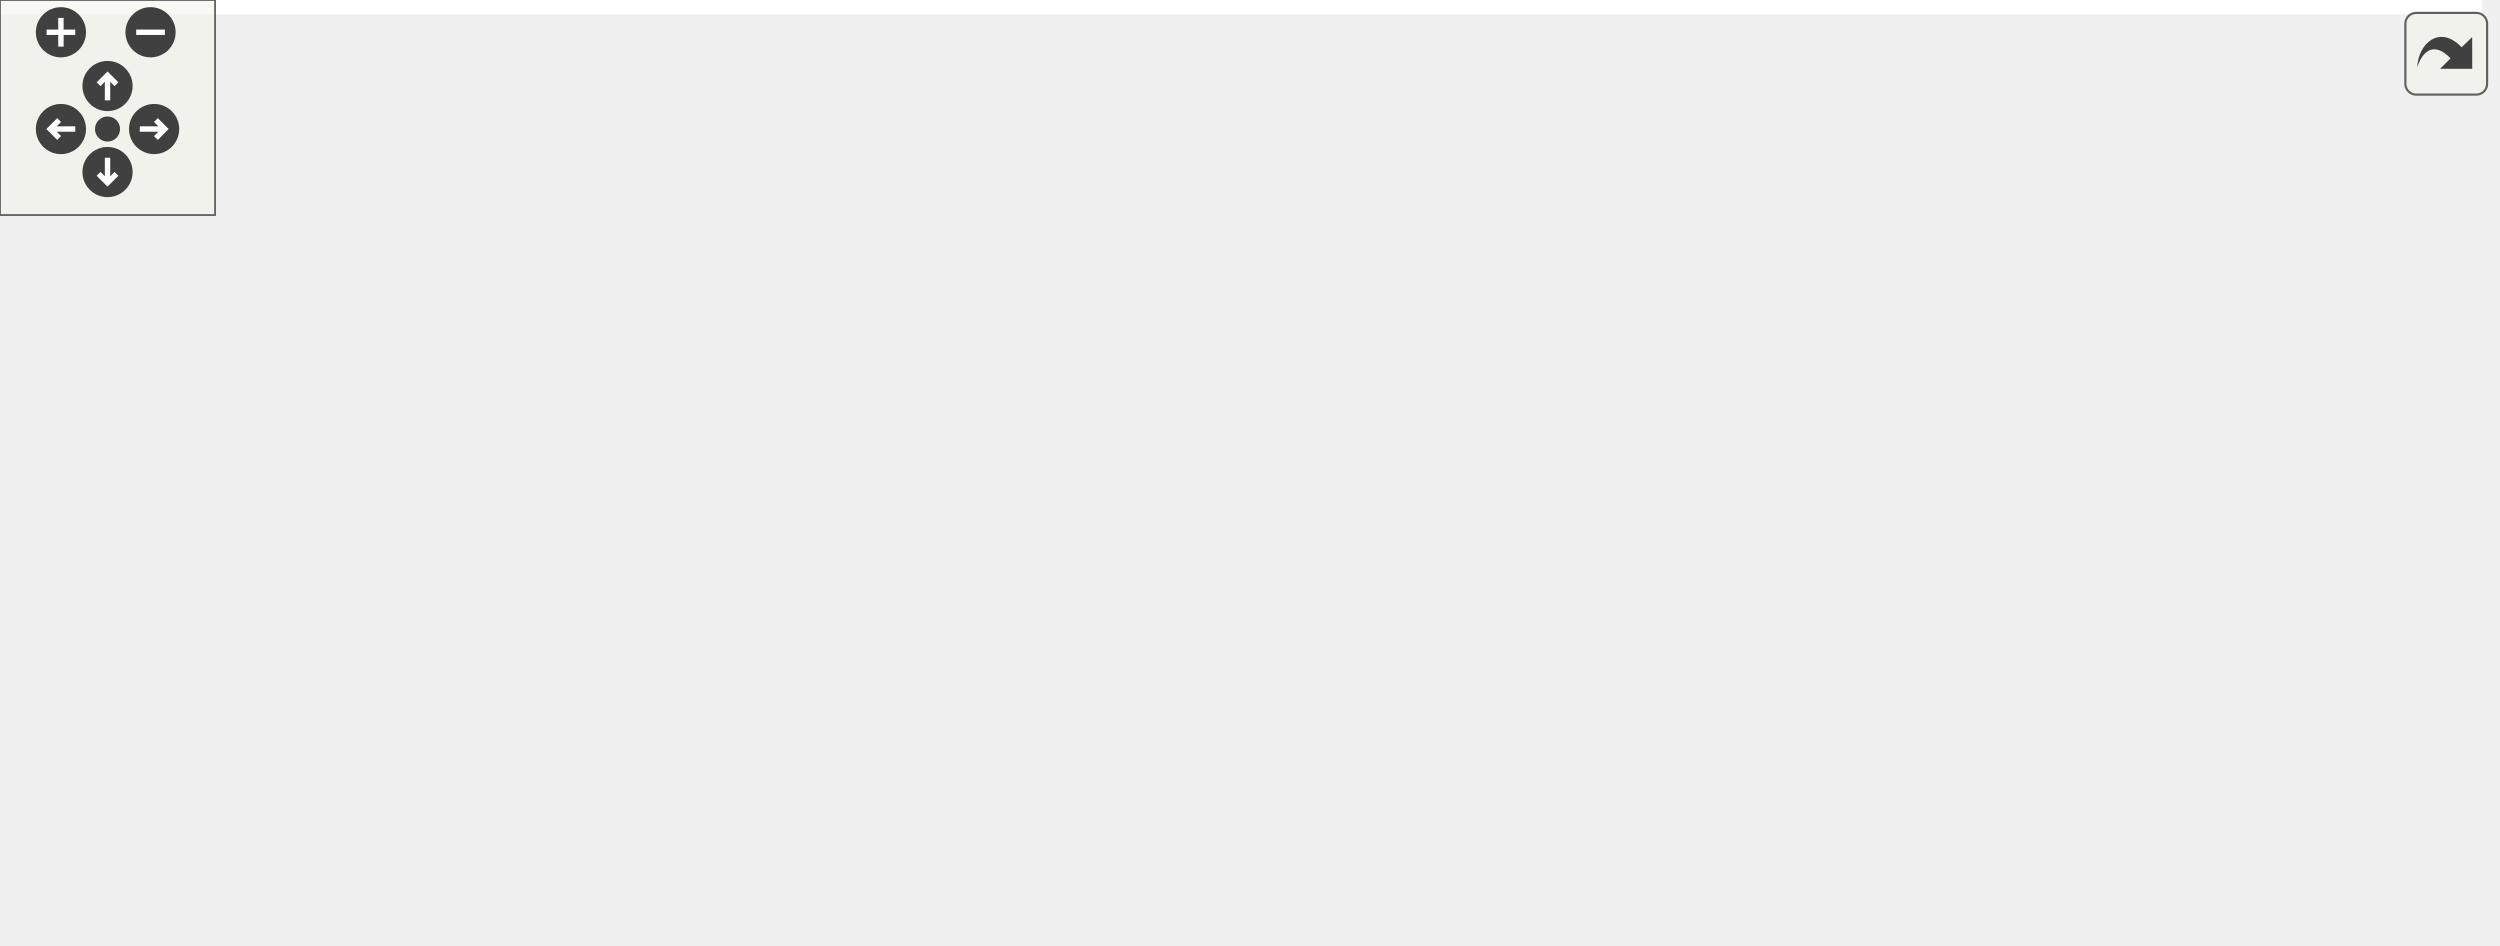
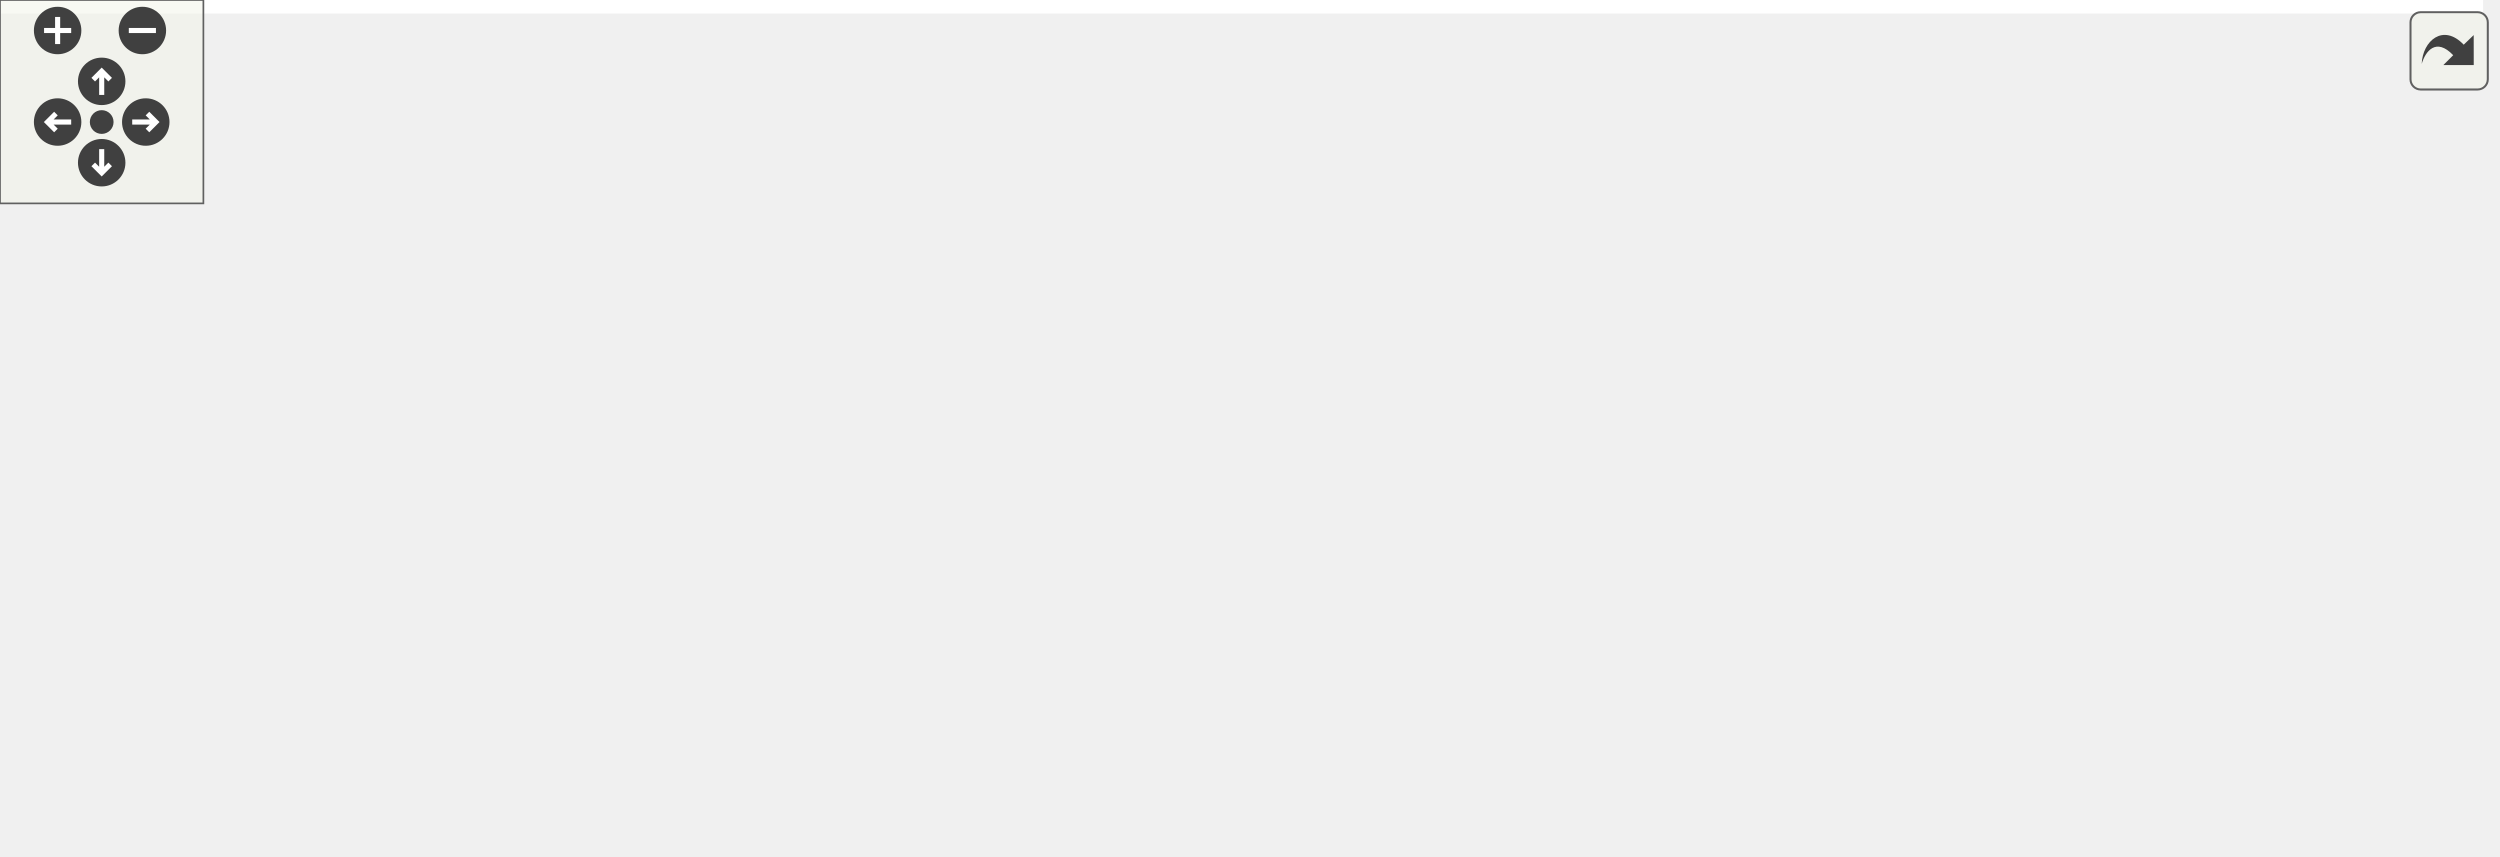
<svg xmlns="http://www.w3.org/2000/svg" xmlns:xlink="http://www.w3.org/1999/xlink" id="main" version="1.1" xml:space="preserve">
  <style type="text/css">
.edge:hover path { stroke: red; }
.edge:hover polygon { stroke: red; fill: red; }
</style>
  <defs>
    <circle id="rim" cx="0" cy="0" r="7" />
    <circle id="rim2" cx="0" cy="0" r="3.5" />
    <g id="zoomPlus">
      <use xlink:href="#rim" fill="#404040">
        <set attributeName="fill" to="#808080" begin="zoomplus.mouseover" end="zoomplus.mouseout" />
      </use>
      <path d="M-4,0h8M0,-4v8" fill="none" stroke="white" stroke-width="1.5" pointer-events="none" />
    </g>
    <g id="zoomMin">
      <use xlink:href="#rim" fill="#404040">
        <set attributeName="fill" to="#808080" begin="zoomminus.mouseover" end="zoomminus.mouseout" />
      </use>
      <path d="M-4,0h8" fill="none" stroke="white" stroke-width="1.5" pointer-events="none" />
    </g>
    <g id="dirArrow">
      <path fill="none" stroke="white" stroke-width="1.5" d="M0,-3.0v7 M-2.5,-0.5L0,-3.0L2.5,-0.5" />
    </g>
    <g id="resetDef">
      <use xlink:href="#rim2" fill="#404040">
        <set attributeName="fill" to="#808080" begin="reset.mouseover" end="reset.mouseout" />
      </use>
    </g>
  </defs>
  <svg id="graph" class="graph">
    <g id="viewport">
-       <polygon fill="white" stroke="transparent" points="-4,4 -4,-203 692.5,-203 692.5,4 -4,4" />
+       <polygon fill="white" stroke="transparent" points="-4,4 -4,-192 732.5,-192 732.5,4 -4,4" />
      <g id="node1" class="node">
        <g id="a_node1">
          <a xlink:title=" ">
-             <polygon fill="#bfbfbf" stroke="black" points="327,-179.5 327,-198.5 411,-198.5 411,-179.5 327,-179.5" />
-             <text text-anchor="middle" x="369" y="-186.5" font-family="Helvetica,sans-Serif" font-size="10.00">src/server.cpp</text>
+             <polygon fill="#bfbfbf" stroke="black" points="327,-168.5 327,-187.5 411,-187.5 411,-168.5 327,-168.5" />
+             <text text-anchor="middle" x="369" y="-175.5" font-family="Helvetica,sans-Serif" font-size="10.00">src/server.cpp</text>
          </a>
        </g>
      </g>
      <g id="node2" class="node">
        <g id="a_node2">
          <a xlink:href="server_8hpp.html" target="_top" xlink:title=" ">
-             <polygon fill="white" stroke="black" points="0,-118 0,-137 68,-137 68,-118 0,-118" />
-             <text text-anchor="middle" x="34" y="-125" font-family="Helvetica,sans-Serif" font-size="10.00">server.hpp</text>
+             <polygon fill="white" stroke="black" points="0,-112.5 0,-131.5 68,-131.5 68,-112.5 0,-112.5" />
+             <text text-anchor="middle" x="34" y="-119.5" font-family="Helvetica,sans-Serif" font-size="10.00">server.hpp</text>
          </a>
        </g>
      </g>
      <g id="edge1" class="edge">
-         <path fill="none" stroke="midnightblue" d="M326.65,-183.67C269.62,-177.34 165.23,-163.97 78,-143 74.53,-142.17 70.95,-141.19 67.39,-140.14" />
-         <polygon fill="midnightblue" stroke="midnightblue" points="68.13,-136.7 57.54,-137.05 66.04,-143.38 68.13,-136.7" />
+         <path fill="none" stroke="midnightblue" d="M326.81,-171.22C271.88,-163.53 172.65,-149.11 78.24,-132.15" />
+         <polygon fill="midnightblue" stroke="midnightblue" points="78.7,-128.67 68.24,-130.34 77.45,-135.56 78.7,-128.67" />
      </g>
      <g id="node3" class="node">
        <g id="a_node3">
          <a xlink:title=" ">
-             <polygon fill="white" stroke="#bfbfbf" points="86.5,-118 86.5,-137 187.5,-137 187.5,-118 86.5,-118" />
-             <text text-anchor="middle" x="137" y="-125" font-family="Helvetica,sans-Serif" font-size="10.00">lwip/apps/httpd.h</text>
+             <polygon fill="white" stroke="#bfbfbf" points="86.5,-112.5 86.5,-131.5 187.5,-131.5 187.5,-112.5 86.5,-112.5" />
+             <text text-anchor="middle" x="137" y="-119.5" font-family="Helvetica,sans-Serif" font-size="10.00">lwip/apps/httpd.h</text>
          </a>
        </g>
      </g>
      <g id="edge2" class="edge">
-         <path fill="none" stroke="midnightblue" d="M335.76,-179.48C294.76,-168.96 224.97,-151.06 179.95,-139.51" />
-         <polygon fill="midnightblue" stroke="midnightblue" points="180.73,-136.1 170.18,-137.01 179,-142.88 180.73,-136.1" />
+         <path fill="none" stroke="midnightblue" d="M332.24,-168.44C291.94,-159.06 227.19,-143.99 183.42,-133.8" />
+         <polygon fill="midnightblue" stroke="midnightblue" points="184.12,-130.37 173.59,-131.52 182.54,-137.19 184.12,-130.37" />
      </g>
      <g id="node4" class="node">
        <g id="a_node4">
          <a xlink:title=" ">
-             <polygon fill="white" stroke="#bfbfbf" points="205.5,-118 205.5,-137 312.5,-137 312.5,-118 205.5,-118" />
-             <text text-anchor="middle" x="259" y="-125" font-family="Helvetica,sans-Serif" font-size="10.00">pico/cyw43_arch.h</text>
+             <polygon fill="white" stroke="#bfbfbf" points="205.5,-112.5 205.5,-131.5 312.5,-131.5 312.5,-112.5 205.5,-112.5" />
+             <text text-anchor="middle" x="259" y="-119.5" font-family="Helvetica,sans-Serif" font-size="10.00">pico/cyw43_arch.h</text>
          </a>
        </g>
      </g>
      <g id="edge3" class="edge">
-         <path fill="none" stroke="midnightblue" d="M353.24,-179.48C335.02,-169.62 304.83,-153.29 283.53,-141.77" />
-         <polygon fill="midnightblue" stroke="midnightblue" points="285.19,-138.69 274.73,-137.01 281.86,-144.85 285.19,-138.69" />
+         <path fill="none" stroke="midnightblue" d="M351.33,-168.32C333.61,-159.62 306.1,-146.12 285.71,-136.11" />
+         <polygon fill="midnightblue" stroke="midnightblue" points="287.15,-132.92 276.63,-131.65 284.06,-139.2 287.15,-132.92" />
      </g>
      <g id="node5" class="node">
        <g id="a_node5">
          <a xlink:title=" ">
-             <polygon fill="white" stroke="#bfbfbf" points="331,-118 331,-137 407,-137 407,-118 331,-118" />
-             <text text-anchor="middle" x="369" y="-125" font-family="Helvetica,sans-Serif" font-size="10.00">pico/stdlib.h</text>
+             <polygon fill="white" stroke="#bfbfbf" points="331,-112.5 331,-131.5 407,-131.5 407,-112.5 331,-112.5" />
+             <text text-anchor="middle" x="369" y="-119.5" font-family="Helvetica,sans-Serif" font-size="10.00">pico/stdlib.h</text>
          </a>
        </g>
      </g>
      <g id="edge4" class="edge">
-         <path fill="none" stroke="midnightblue" d="M369,-179.48C369,-171.08 369,-157.98 369,-147.16" />
-         <polygon fill="midnightblue" stroke="midnightblue" points="372.5,-147.01 369,-137.01 365.5,-147.01 372.5,-147.01" />
+         <path fill="none" stroke="midnightblue" d="M369,-168.08C369,-161.01 369,-150.86 369,-141.99" />
+         <polygon fill="midnightblue" stroke="midnightblue" points="372.5,-141.75 369,-131.75 365.5,-141.75 372.5,-141.75" />
      </g>
      <g id="node6" class="node">
        <g id="a_node6">
          <a xlink:title=" ">
-             <polygon fill="white" stroke="#bfbfbf" points="425.5,-118 425.5,-137 496.5,-137 496.5,-118 425.5,-118" />
-             <text text-anchor="middle" x="461" y="-125" font-family="Helvetica,sans-Serif" font-size="10.00">pico/time.h</text>
+             <polygon fill="white" stroke="#bfbfbf" points="425.5,-112.5 425.5,-131.5 496.5,-131.5 496.5,-112.5 425.5,-112.5" />
+             <text text-anchor="middle" x="461" y="-119.5" font-family="Helvetica,sans-Serif" font-size="10.00">pico/time.h</text>
          </a>
        </g>
      </g>
      <g id="edge5" class="edge">
-         <path fill="none" stroke="midnightblue" d="M382.18,-179.48C397.07,-169.84 421.54,-154.02 439.27,-142.55" />
-         <polygon fill="midnightblue" stroke="midnightblue" points="441.35,-145.38 447.84,-137.01 437.55,-139.5 441.35,-145.38" />
+         <path fill="none" stroke="midnightblue" d="M383.78,-168.32C398.27,-159.82 420.57,-146.73 437.49,-136.8" />
+         <polygon fill="midnightblue" stroke="midnightblue" points="439.4,-139.74 446.26,-131.65 435.86,-133.7 439.4,-139.74" />
      </g>
      <g id="node7" class="node">
        <g id="a_node7">
-           <a xlink:href="shared__queue_8hpp.html" target="_top" xlink:title=" ">
-             <polygon fill="white" stroke="black" points="514.5,-112.5 514.5,-142.5 631.5,-142.5 631.5,-112.5 514.5,-112.5" />
-             <text text-anchor="start" x="522.5" y="-130.5" font-family="Helvetica,sans-Serif" font-size="10.00">RoL/threaded/shared</text>
-             <text text-anchor="middle" x="573" y="-119.5" font-family="Helvetica,sans-Serif" font-size="10.00">_queue.hpp</text>
+           <a xlink:href="shared_8hpp.html" target="_top" xlink:title=" ">
+             <polygon fill="white" stroke="black" points="515,-112.5 515,-131.5 653,-131.5 653,-112.5 515,-112.5" />
+             <text text-anchor="middle" x="584" y="-119.5" font-family="Helvetica,sans-Serif" font-size="10.00">RoL/threaded/shared.hpp</text>
          </a>
        </g>
      </g>
      <g id="edge6" class="edge">
-         <path fill="none" stroke="midnightblue" d="M398.23,-179.48C428.57,-170.63 476.83,-156.55 514.96,-145.43" />
-         <polygon fill="midnightblue" stroke="midnightblue" points="516.3,-148.68 524.92,-142.52 514.34,-141.96 516.3,-148.68" />
-       </g>
-       <g id="node11" class="node">
-         <g id="a_node11">
+         <path fill="none" stroke="midnightblue" d="M403.07,-168.44C440.18,-159.12 499.66,-144.18 540.21,-134" />
+         <polygon fill="midnightblue" stroke="midnightblue" points="541.25,-137.35 550.09,-131.52 539.54,-130.56 541.25,-137.35" />
+       </g>
+       <g id="node13" class="node">
+         <g id="a_node13">
          <a xlink:href="ssi_8h.html" target="_top" xlink:title=" ">
-             <polygon fill="white" stroke="black" points="649.5,-118 649.5,-137 688.5,-137 688.5,-118 649.5,-118" />
-             <text text-anchor="middle" x="669" y="-125" font-family="Helvetica,sans-Serif" font-size="10.00">ssi.h</text>
-           </a>
-         </g>
-       </g>
-       <g id="edge10" class="edge">
-         <path fill="none" stroke="midnightblue" d="M411.46,-185.11C465.83,-180.49 562.42,-169.12 641,-143 642.43,-142.53 643.87,-141.99 645.31,-141.4" />
-         <polygon fill="midnightblue" stroke="midnightblue" points="646.98,-144.48 654.56,-137.07 644.02,-138.14 646.98,-144.48" />
+             <polygon fill="white" stroke="black" points="671.5,-112.5 671.5,-131.5 710.5,-131.5 710.5,-112.5 671.5,-112.5" />
+             <text text-anchor="middle" x="691" y="-119.5" font-family="Helvetica,sans-Serif" font-size="10.00">ssi.h</text>
+           </a>
+         </g>
+       </g>
+       <g id="edge13" class="edge">
+         <path fill="none" stroke="midnightblue" d="M411.1,-172.53C466.45,-166.21 566.79,-153.25 661.7,-131.74" />
+         <polygon fill="midnightblue" stroke="midnightblue" points="662.49,-135.15 671.45,-129.5 660.92,-128.33 662.49,-135.15" />
      </g>
      <g id="node8" class="node">
        <g id="a_node8">
          <a xlink:href="queue_8hpp.html" target="_top" xlink:title=" ">
-             <polygon fill="white" stroke="black" points="505.5,-56.5 505.5,-75.5 640.5,-75.5 640.5,-56.5 505.5,-56.5" />
-             <text text-anchor="middle" x="573" y="-63.5" font-family="Helvetica,sans-Serif" font-size="10.00">RoL/threaded/queue.hpp</text>
+             <polygon fill="white" stroke="black" points="440.5,-56.5 440.5,-75.5 575.5,-75.5 575.5,-56.5 440.5,-56.5" />
+             <text text-anchor="middle" x="508" y="-63.5" font-family="Helvetica,sans-Serif" font-size="10.00">RoL/threaded/queue.hpp</text>
          </a>
        </g>
      </g>
      <g id="edge7" class="edge">
-         <path fill="none" stroke="midnightblue" d="M573,-112.4C573,-104.47 573,-94.46 573,-85.86" />
-         <polygon fill="midnightblue" stroke="midnightblue" points="576.5,-85.66 573,-75.66 569.5,-85.66 576.5,-85.66" />
+         <path fill="none" stroke="midnightblue" d="M571.79,-112.32C560.22,-104.11 542.62,-91.6 528.84,-81.81" />
+         <polygon fill="midnightblue" stroke="midnightblue" points="530.61,-78.77 520.43,-75.83 526.56,-84.48 530.61,-78.77" />
+       </g>
+       <g id="node11" class="node">
+         <g id="a_node11">
+           <a xlink:href="vector_8hpp.html" target="_top" xlink:title=" ">
+             <polygon fill="white" stroke="black" points="593.5,-56.5 593.5,-75.5 728.5,-75.5 728.5,-56.5 593.5,-56.5" />
+             <text text-anchor="middle" x="661" y="-63.5" font-family="Helvetica,sans-Serif" font-size="10.00">RoL/threaded/vector.hpp</text>
+           </a>
+         </g>
+       </g>
+       <g id="edge10" class="edge">
+         <path fill="none" stroke="midnightblue" d="M596.37,-112.32C608.16,-104.06 626.13,-91.45 640.14,-81.63" />
+         <polygon fill="midnightblue" stroke="midnightblue" points="642.48,-84.26 648.66,-75.65 638.46,-78.53 642.48,-84.26" />
      </g>
      <g id="node9" class="node">
        <g id="a_node9">
          <a xlink:title=" ">
-             <polygon fill="white" stroke="#bfbfbf" points="492,-0.5 492,-19.5 572,-19.5 572,-0.5 492,-0.5" />
-             <text text-anchor="middle" x="532" y="-7.5" font-family="Helvetica,sans-Serif" font-size="10.00">pico/mutex.h</text>
+             <polygon fill="white" stroke="#bfbfbf" points="545,-0.5 545,-19.5 625,-19.5 625,-0.5 545,-0.5" />
+             <text text-anchor="middle" x="585" y="-7.5" font-family="Helvetica,sans-Serif" font-size="10.00">pico/mutex.h</text>
          </a>
        </g>
      </g>
      <g id="edge8" class="edge">
-         <path fill="none" stroke="midnightblue" d="M566.23,-56.08C560.44,-48.46 551.94,-37.26 544.86,-27.94" />
-         <polygon fill="midnightblue" stroke="midnightblue" points="547.48,-25.6 538.64,-19.75 541.9,-29.83 547.48,-25.6" />
+         <path fill="none" stroke="midnightblue" d="M520.37,-56.32C532.16,-48.06 550.13,-35.45 564.14,-25.63" />
+         <polygon fill="midnightblue" stroke="midnightblue" points="566.48,-28.26 572.66,-19.65 562.46,-22.53 566.48,-28.26" />
      </g>
      <g id="node10" class="node">
        <g id="a_node10">
          <a xlink:title=" ">
-             <polygon fill="white" stroke="#bfbfbf" points="590.5,-0.5 590.5,-19.5 637.5,-19.5 637.5,-0.5 590.5,-0.5" />
-             <text text-anchor="middle" x="614" y="-7.5" font-family="Helvetica,sans-Serif" font-size="10.00">queue</text>
+             <polygon fill="white" stroke="#bfbfbf" points="479.5,-0.5 479.5,-19.5 526.5,-19.5 526.5,-0.5 479.5,-0.5" />
+             <text text-anchor="middle" x="503" y="-7.5" font-family="Helvetica,sans-Serif" font-size="10.00">queue</text>
          </a>
        </g>
      </g>
      <g id="edge9" class="edge">
-         <path fill="none" stroke="midnightblue" d="M579.77,-56.08C585.56,-48.46 594.06,-37.26 601.14,-27.94" />
-         <polygon fill="midnightblue" stroke="midnightblue" points="604.1,-29.83 607.36,-19.75 598.52,-25.6 604.1,-29.83" />
+         <path fill="none" stroke="midnightblue" d="M507.17,-56.08C506.52,-49.01 505.58,-38.86 504.76,-29.99" />
+         <polygon fill="midnightblue" stroke="midnightblue" points="508.22,-29.39 503.81,-19.75 501.25,-30.03 508.22,-29.39" />
+       </g>
+       <g id="edge11" class="edge">
+         <path fill="none" stroke="midnightblue" d="M648.79,-56.32C637.22,-48.11 619.62,-35.6 605.84,-25.81" />
+         <polygon fill="midnightblue" stroke="midnightblue" points="607.61,-22.77 597.43,-19.83 603.56,-28.48 607.61,-22.77" />
+       </g>
+       <g id="node12" class="node">
+         <g id="a_node12">
+           <a xlink:title=" ">
+             <polygon fill="white" stroke="#bfbfbf" points="643.5,-0.5 643.5,-19.5 690.5,-19.5 690.5,-0.5 643.5,-0.5" />
+             <text text-anchor="middle" x="667" y="-7.5" font-family="Helvetica,sans-Serif" font-size="10.00">vector</text>
+           </a>
+         </g>
+       </g>
+       <g id="edge12" class="edge">
+         <path fill="none" stroke="midnightblue" d="M661.99,-56.08C662.79,-48.93 663.93,-38.64 664.92,-29.69" />
+         <polygon fill="midnightblue" stroke="midnightblue" points="668.4,-30.08 666.03,-19.75 661.44,-29.3 668.4,-30.08" />
      </g>
    </g>
  </svg>
  <g id="navigator" transform="translate(0 0)" fill="#404254">
    <rect fill="#f2f5e9" fill-opacity="0.5" stroke="#606060" stroke-width=".5" x="0" y="0" width="60" height="60" />
    <use id="zoomplus" xlink:href="#zoomPlus" x="17" y="9" />
    <use id="zoomminus" xlink:href="#zoomMin" x="42" y="9" />
    <use id="reset" xlink:href="#resetDef" x="30" y="36" />
    <g id="arrowUp" xlink:href="#dirArrow" transform="translate(30 24)">
      <use xlink:href="#rim" fill="#404040">
        <set attributeName="fill" to="#808080" begin="arrowUp.mouseover" end="arrowUp.mouseout" />
      </use>
      <path fill="none" stroke="white" stroke-width="1.5" d="M0,-3.0v7 M-2.5,-0.5L0,-3.0L2.5,-0.5" />
    </g>
    <g id="arrowRight" xlink:href="#dirArrow" transform="rotate(90) translate(36 -43)">
      <use xlink:href="#rim" fill="#404040">
        <set attributeName="fill" to="#808080" begin="arrowRight.mouseover" end="arrowRight.mouseout" />
      </use>
      <path fill="none" stroke="white" stroke-width="1.5" d="M0,-3.0v7 M-2.5,-0.5L0,-3.0L2.5,-0.5" />
    </g>
    <g id="arrowDown" xlink:href="#dirArrow" transform="rotate(180) translate(-30 -48)">
      <use xlink:href="#rim" fill="#404040">
        <set attributeName="fill" to="#808080" begin="arrowDown.mouseover" end="arrowDown.mouseout" />
      </use>
      <path fill="none" stroke="white" stroke-width="1.5" d="M0,-3.0v7 M-2.5,-0.5L0,-3.0L2.5,-0.5" />
    </g>
    <g id="arrowLeft" xlink:href="#dirArrow" transform="rotate(270) translate(-36 17)">
      <use xlink:href="#rim" fill="#404040">
        <set attributeName="fill" to="#808080" begin="arrowLeft.mouseover" end="arrowLeft.mouseout" />
      </use>
      <path fill="none" stroke="white" stroke-width="1.5" d="M0,-3.0v7 M-2.5,-0.5L0,-3.0L2.5,-0.5" />
    </g>
  </g>
  <svg viewBox="0 0 15 15" width="100%" height="30px" preserveAspectRatio="xMaxYMin meet">
    <g id="arrow_out" transform="scale(0.3 0.3)">
      <a xlink:href="server_8cpp__incl_org.svg" target="_base">
        <rect id="button" ry="5" rx="5" y="6" x="6" height="38" width="38" fill="#f2f5e9" fill-opacity="0.5" stroke="#606060" stroke-width="1.0" />
        <path id="arrow" d="M 11.5,31.437 C 11.94,20.098 22.043,11.323 32.159,21.979 L 37.069,17.246 C 37.069,17.246 37.088,32 37.088,32 L 22.16,31.978 C 22.16,31.978 26.998,27.14 26.998,27.14 C 18.529,18.264 13.292,25.23 11.5,31.437 z" style="fill:#404040;" />
      </a>
    </g>
  </svg>
</svg>
